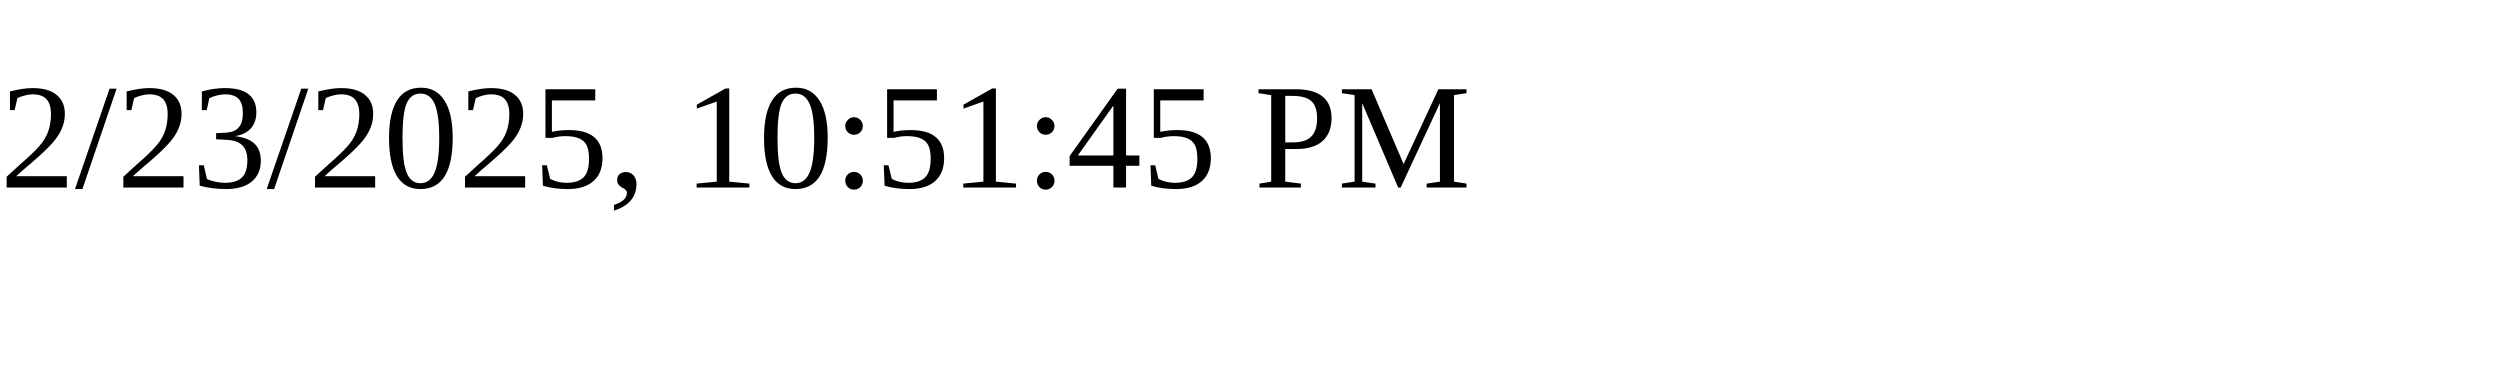
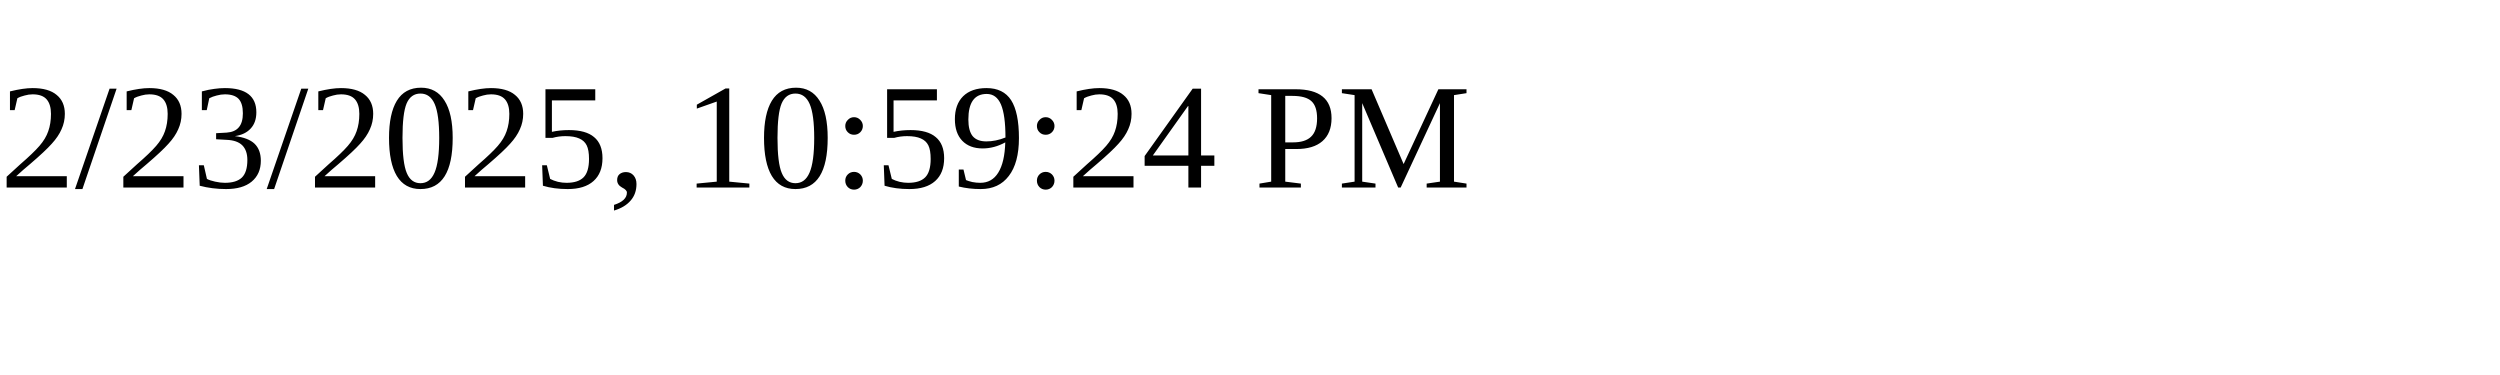
<svg xmlns="http://www.w3.org/2000/svg" height="30" width="200">
-   <text x="0" y="15">2/23/2025, 10:51:45 PM</text>
+   <text x="0" y="15">2/23/2025, 10:59:24 PM</text>
</svg>
